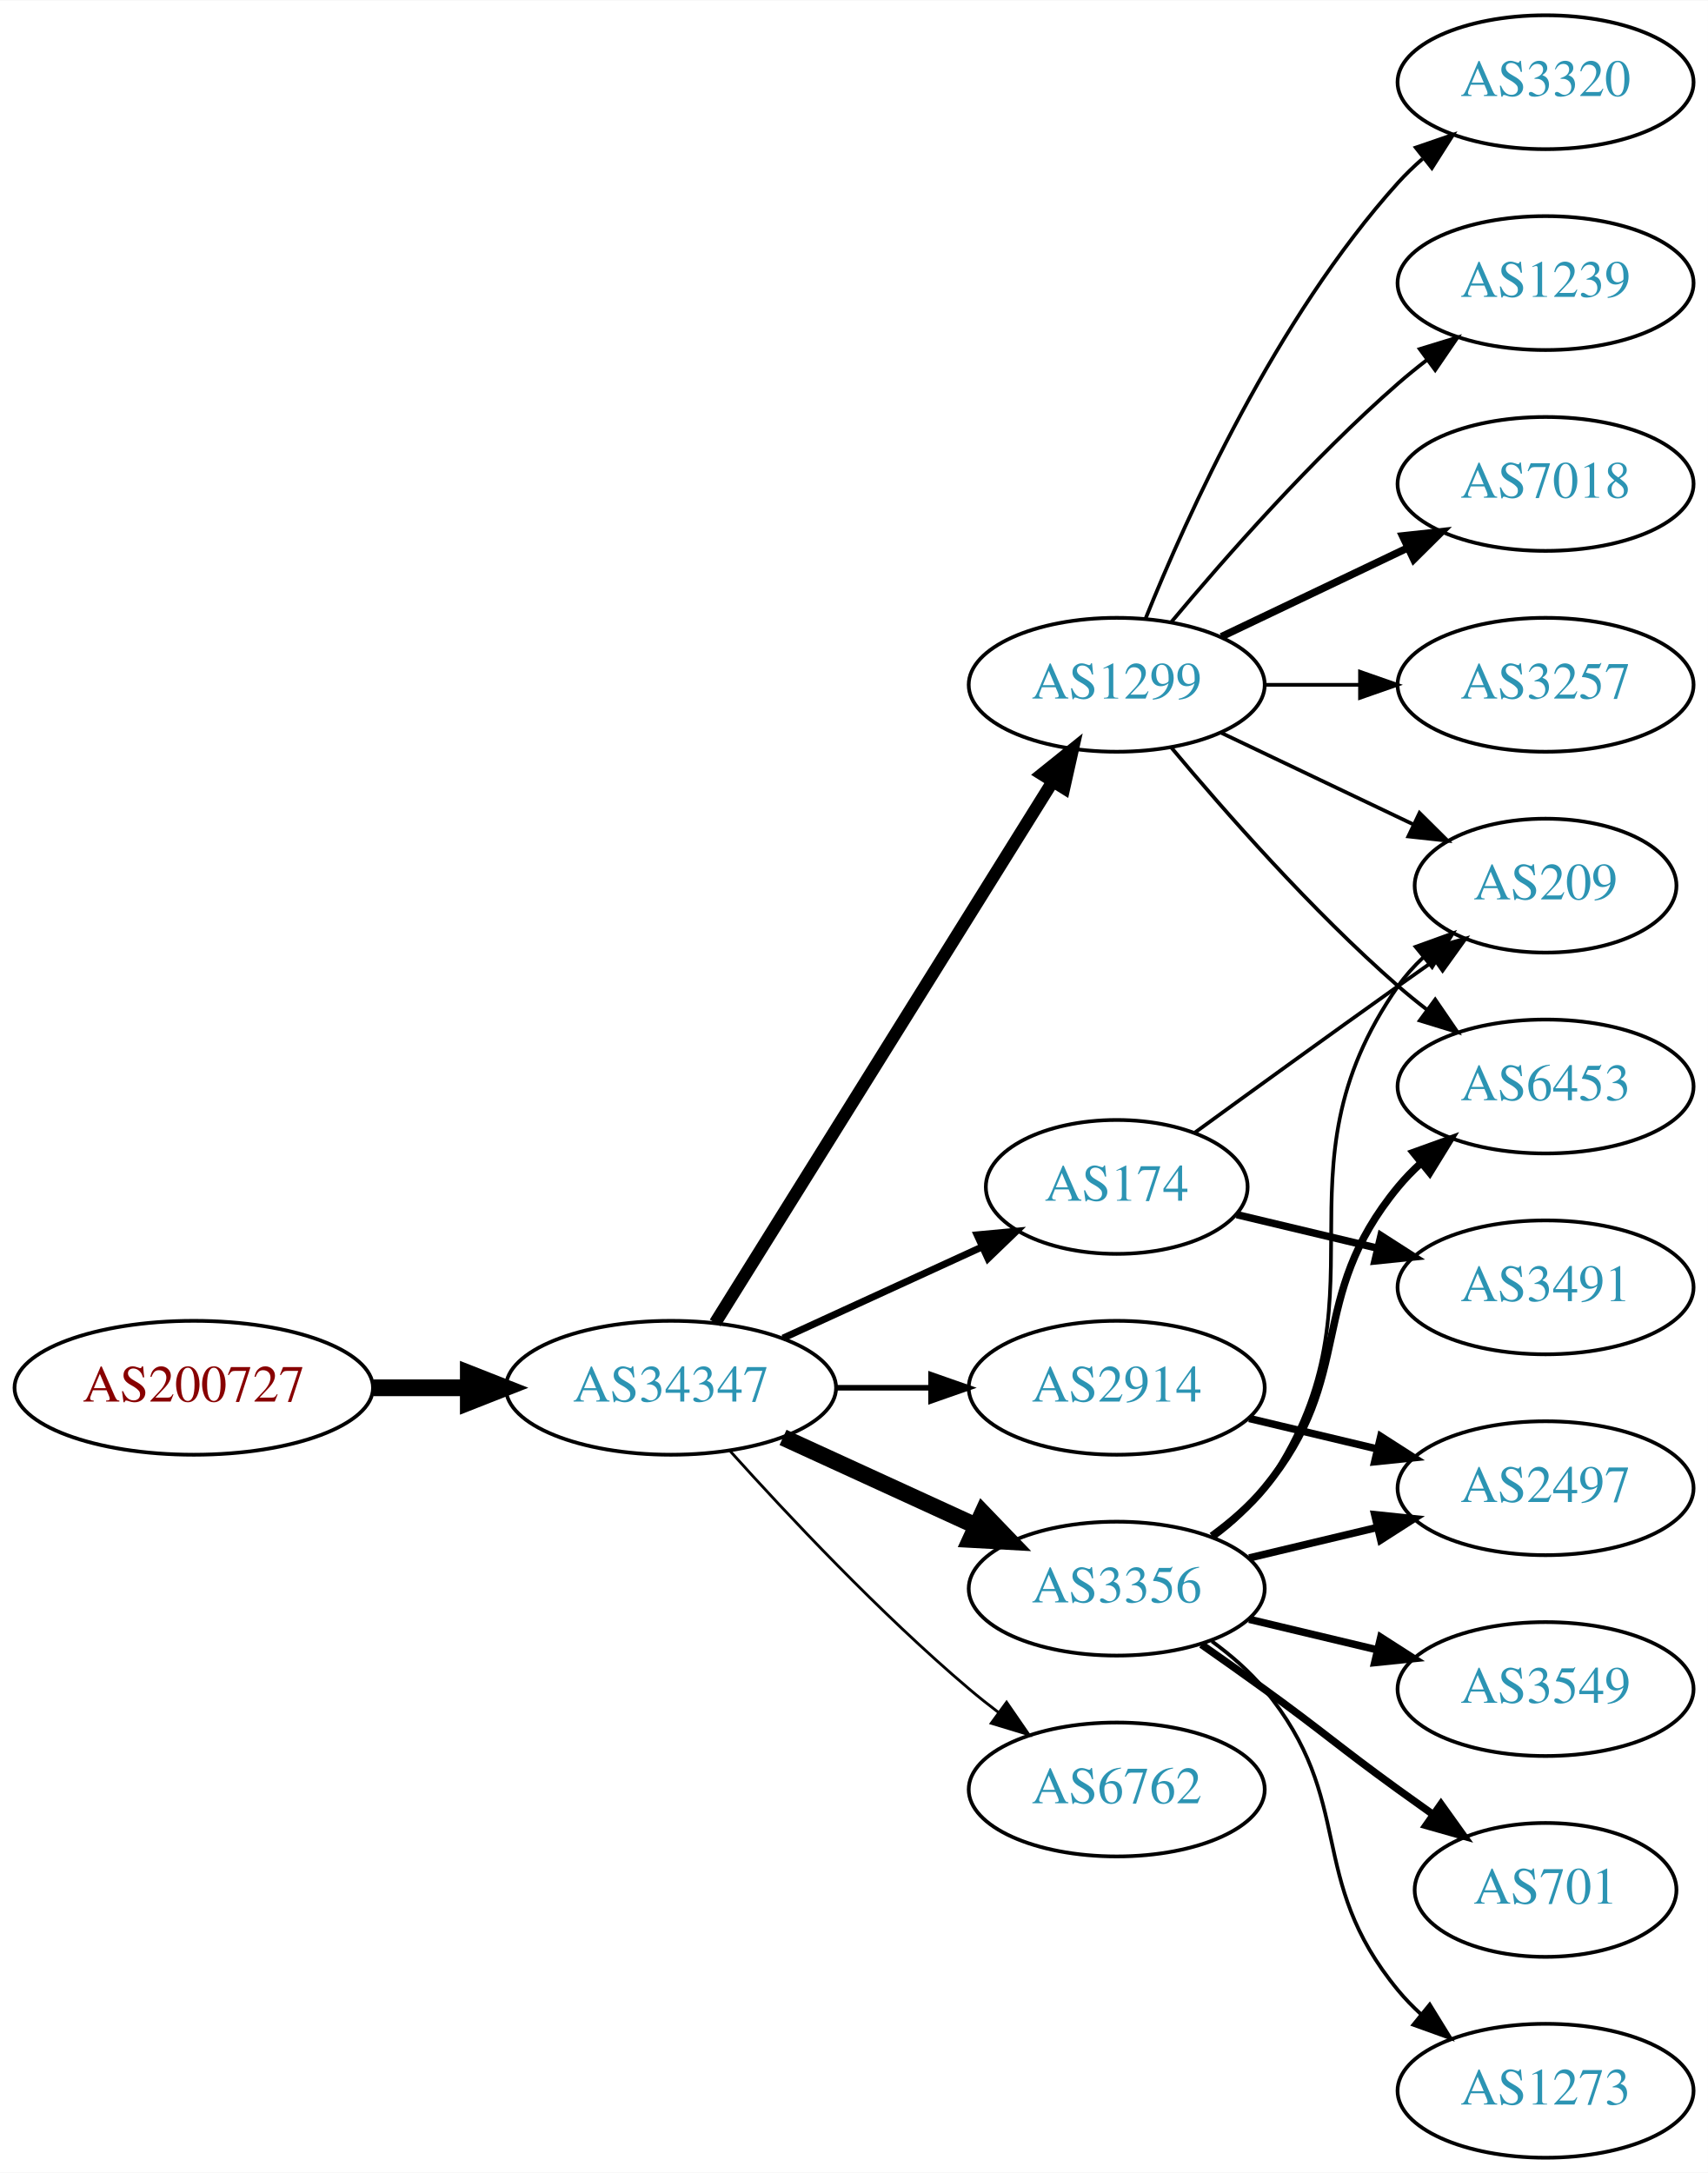
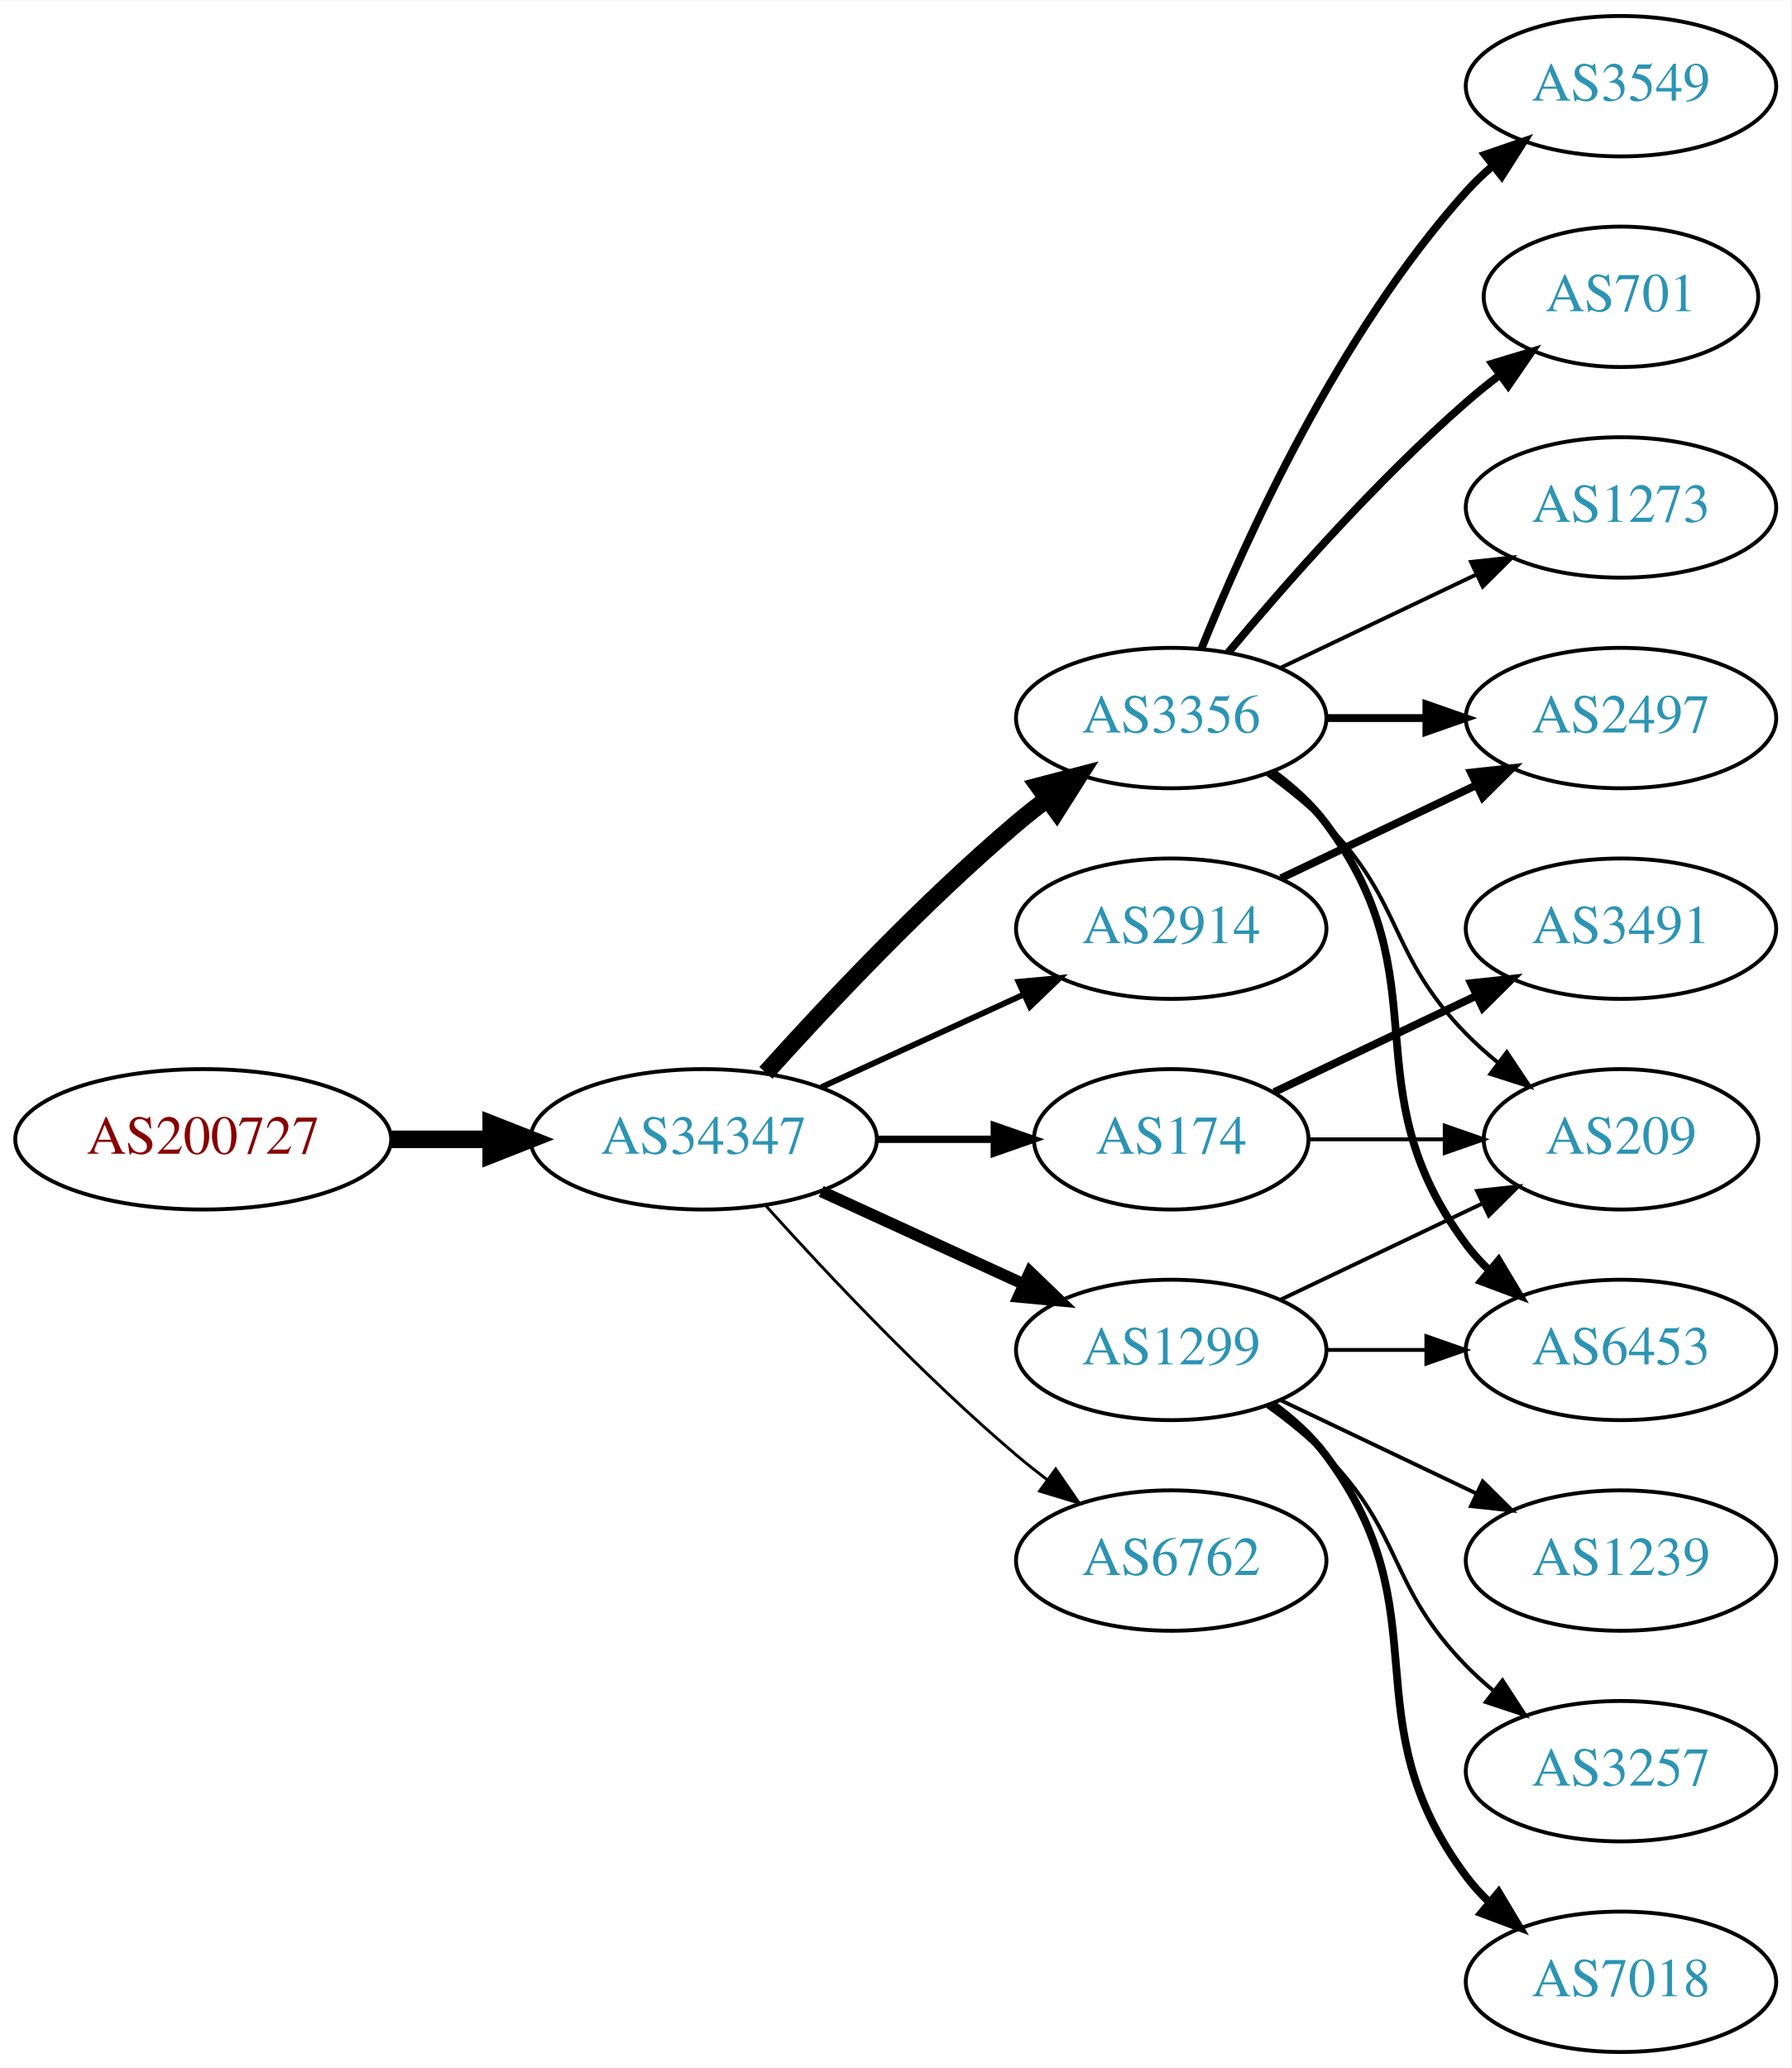
- <svg xmlns="http://www.w3.org/2000/svg" xmlns:xlink="http://www.w3.org/1999/xlink" width="459pt" height="584pt" viewBox="0.00 0.00 459.17 584.00">
-   <g id="graph0" class="graph" transform="scale(1 1) rotate(0) translate(4 580)">
-     <polygon fill="white" stroke="none" points="-4,4 -4,-580 455.17,-580 455.17,4 -4,4" />
+ <svg xmlns="http://www.w3.org/2000/svg" xmlns:xlink="http://www.w3.org/1999/xlink" width="459pt" height="530pt" viewBox="0.00 0.00 459.17 530.00">
+   <g id="graph0" class="graph" transform="scale(1 1) rotate(0) translate(4 526)">
+     <polygon fill="white" stroke="none" points="-4,4 -4,-526 455.17,-526 455.17,4 -4,4" />
    <g id="node1" class="node">
      <g id="a_node1">
        <a xlink:href="/asn/200727" xlink:title="AS200727 ~ Kommunalbetriebe Rinn GmbH [AT]">
-           <ellipse fill="#ffffff" stroke="black" cx="48.096" cy="-207" rx="48.192" ry="18" />
-           <text text-anchor="middle" x="48.096" y="-203.3" font-family="Times,serif" font-size="14.00" fill="#880000">AS200727</text>
+           <ellipse fill="#ffffff" stroke="black" cx="48.096" cy="-234" rx="48.192" ry="18" />
+           <text text-anchor="middle" x="48.096" y="-230.3" font-family="Times,serif" font-size="14.00" fill="#880000">AS200727</text>
        </a>
      </g>
    </g>
    <g id="node2" class="node">
      <g id="a_node2">
        <a xlink:href="/asn/34347" xlink:title="AS34347 ~ HALLAG Kommunal GmbH [AT]">
-           <ellipse fill="#ffffff" stroke="black" cx="176.388" cy="-207" rx="44.393" ry="18" />
-           <text text-anchor="middle" x="176.388" y="-203.3" font-family="Times,serif" font-size="14.00" fill="#2c94b3">AS34347</text>
+           <ellipse fill="#ffffff" stroke="black" cx="176.388" cy="-234" rx="44.393" ry="18" />
+           <text text-anchor="middle" x="176.388" y="-230.3" font-family="Times,serif" font-size="14.00" fill="#2c94b3">AS34347</text>
        </a>
      </g>
    </g>
    <g id="edge1" class="edge">
-       <path fill="none" stroke="black" stroke-width="4.5" d="M96.481,-207C104.742,-207 113.386,-207 121.799,-207" />
-       <polygon fill="black" stroke="black" stroke-width="4.5" points="121.904,-210.938 131.904,-207 121.904,-203.063 121.904,-210.938" />
+       <path fill="none" stroke="black" stroke-width="4.5" d="M96.481,-234C104.742,-234 113.386,-234 121.799,-234" />
+       <polygon fill="black" stroke="black" stroke-width="4.5" points="121.904,-237.938 131.904,-234 121.904,-230.063 121.904,-237.938" />
    </g>
    <g id="node3" class="node">
      <g id="a_node3">
-         <a xlink:href="/asn/1299" xlink:title="AS1299 ~ Telia Carrier [EU]">
-           <ellipse fill="#ffffff" stroke="black" cx="296.23" cy="-396" rx="39.794" ry="18" />
-           <text text-anchor="middle" x="296.23" y="-392.3" font-family="Times,serif" font-size="14.00" fill="#2c94b3">AS1299</text>
+         <a xlink:href="/asn/3356" xlink:title="AS3356 ~ Level 3 Parent, LLC [US]">
+           <ellipse fill="#ffffff" stroke="black" cx="296.23" cy="-342" rx="39.794" ry="18" />
+           <text text-anchor="middle" x="296.23" y="-338.3" font-family="Times,serif" font-size="14.00" fill="#2c94b3">AS3356</text>
        </a>
      </g>
    </g>
    <g id="edge2" class="edge">
-       <path fill="none" stroke="black" stroke-width="3.375" d="M188.263,-224.442C209.046,-257.775 254.507,-330.686 278.935,-369.866" />
-       <polygon fill="black" stroke="black" stroke-width="3.375" points="276.12,-371.966 284.381,-378.6 282.06,-368.263 276.12,-371.966" />
+       <path fill="none" stroke="black" stroke-width="4.5" d="M192.32,-251.044C207.646,-268.097 232.582,-294.65 256.584,-315 259.081,-317.117 261.741,-319.232 264.453,-321.293" />
+       <polygon fill="black" stroke="black" stroke-width="4.5" points="262.231,-324.547 272.629,-327.266 266.877,-318.188 262.231,-324.547" />
    </g>
    <g id="node4" class="node">
      <g id="a_node4">
-         <a xlink:href="/asn/2914" xlink:title="AS2914 ~ NTT America, Inc. [US]">
-           <ellipse fill="#ffffff" stroke="black" cx="296.23" cy="-207" rx="39.794" ry="18" />
-           <text text-anchor="middle" x="296.23" y="-203.3" font-family="Times,serif" font-size="14.00" fill="#2c94b3">AS2914</text>
+         <a xlink:href="/asn/1299" xlink:title="AS1299 ~ Telia Carrier [EU]">
+           <ellipse fill="#ffffff" stroke="black" cx="296.23" cy="-180" rx="39.794" ry="18" />
+           <text text-anchor="middle" x="296.23" y="-176.3" font-family="Times,serif" font-size="14.00" fill="#2c94b3">AS1299</text>
        </a>
      </g>
    </g>
    <g id="edge3" class="edge">
-       <path fill="none" stroke="black" stroke-width="1.5" d="M220.599,-207C228.911,-207 237.674,-207 246.156,-207" />
-       <polygon fill="black" stroke="black" stroke-width="1.5" points="246.315,-210.5 256.315,-207 246.315,-203.5 246.315,-210.5" />
+       <path fill="none" stroke="black" stroke-width="3" d="M206.517,-220.652C222.128,-213.498 241.526,-204.609 258.198,-196.97" />
+       <polygon fill="black" stroke="black" stroke-width="3" points="260.017,-199.986 267.65,-192.638 257.101,-193.622 260.017,-199.986" />
    </g>
    <g id="node5" class="node">
      <g id="a_node5">
-         <a xlink:href="/asn/174" xlink:title="AS174 ~ Cogent Communications [US]">
-           <ellipse fill="#ffffff" stroke="black" cx="296.23" cy="-261" rx="35.194" ry="18" />
-           <text text-anchor="middle" x="296.23" y="-257.3" font-family="Times,serif" font-size="14.00" fill="#2c94b3">AS174</text>
+         <a xlink:href="/asn/6762" xlink:title="AS6762 ~ TELECOM ITALIA SPARKLE S.p.A. [IT]">
+           <ellipse fill="#ffffff" stroke="black" cx="296.23" cy="-126" rx="39.794" ry="18" />
+           <text text-anchor="middle" x="296.23" y="-122.3" font-family="Times,serif" font-size="14.00" fill="#2c94b3">AS6762</text>
        </a>
      </g>
    </g>
    <g id="edge4" class="edge">
-       <path fill="none" stroke="black" stroke-width="1.875" d="M206.517,-220.348C222.734,-227.78 243.038,-237.083 260.127,-244.914" />
-       <polygon fill="black" stroke="black" stroke-width="1.875" points="258.695,-248.108 269.244,-249.092 261.611,-241.744 258.695,-248.108" />
+       <path fill="none" stroke="black" stroke-width="0.75" d="M192.32,-216.956C207.646,-199.903 232.582,-173.35 256.584,-153 259.081,-150.883 261.741,-148.768 264.453,-146.707" />
+       <polygon fill="black" stroke="black" stroke-width="0.75" points="266.619,-149.459 272.629,-140.734 262.489,-143.806 266.619,-149.459" />
    </g>
    <g id="node6" class="node">
      <g id="a_node6">
-         <a xlink:href="/asn/3356" xlink:title="AS3356 ~ Level 3 Parent, LLC [US]">
-           <ellipse fill="#ffffff" stroke="black" cx="296.23" cy="-153" rx="39.794" ry="18" />
-           <text text-anchor="middle" x="296.23" y="-149.3" font-family="Times,serif" font-size="14.00" fill="#2c94b3">AS3356</text>
+         <a xlink:href="/asn/2914" xlink:title="AS2914 ~ NTT America, Inc. [US]">
+           <ellipse fill="#ffffff" stroke="black" cx="296.23" cy="-288" rx="39.794" ry="18" />
+           <text text-anchor="middle" x="296.23" y="-284.3" font-family="Times,serif" font-size="14.00" fill="#2c94b3">AS2914</text>
        </a>
      </g>
    </g>
    <g id="edge5" class="edge">
-       <path fill="none" stroke="black" stroke-width="4.5" d="M206.517,-193.652C222.128,-186.498 241.526,-177.609 258.198,-169.97" />
-       <polygon fill="black" stroke="black" stroke-width="4.5" points="260.199,-173.384 267.65,-165.638 256.919,-166.225 260.199,-173.384" />
+       <path fill="none" stroke="black" stroke-width="1.5" d="M206.517,-247.348C222.128,-254.502 241.526,-263.391 258.198,-271.03" />
+       <polygon fill="black" stroke="black" stroke-width="1.5" points="257.101,-274.378 267.65,-275.362 260.017,-268.014 257.101,-274.378" />
    </g>
    <g id="node7" class="node">
      <g id="a_node7">
-         <a xlink:href="/asn/6762" xlink:title="AS6762 ~ TELECOM ITALIA SPARKLE S.p.A. [IT]">
-           <ellipse fill="#ffffff" stroke="black" cx="296.23" cy="-99" rx="39.794" ry="18" />
-           <text text-anchor="middle" x="296.23" y="-95.3" font-family="Times,serif" font-size="14.00" fill="#2c94b3">AS6762</text>
+         <a xlink:href="/asn/174" xlink:title="AS174 ~ Cogent Communications [US]">
+           <ellipse fill="#ffffff" stroke="black" cx="296.23" cy="-234" rx="35.194" ry="18" />
+           <text text-anchor="middle" x="296.23" y="-230.3" font-family="Times,serif" font-size="14.00" fill="#2c94b3">AS174</text>
        </a>
      </g>
    </g>
    <g id="edge6" class="edge">
-       <path fill="none" stroke="black" stroke-width="0.75" d="M192.32,-189.956C207.646,-172.903 232.582,-146.35 256.584,-126 259.081,-123.883 261.741,-121.768 264.453,-119.707" />
-       <polygon fill="black" stroke="black" stroke-width="0.75" points="266.619,-122.459 272.629,-113.734 262.489,-116.806 266.619,-122.459" />
+       <path fill="none" stroke="black" stroke-width="1.875" d="M220.599,-234C230.447,-234 240.926,-234 250.823,-234" />
+       <polygon fill="black" stroke="black" stroke-width="1.875" points="250.875,-237.5 260.875,-234 250.875,-230.5 250.875,-237.5" />
    </g>
    <g id="node8" class="node">
      <g id="a_node8">
-         <a xlink:href="/asn/1239" xlink:title="AS1239 ~ Sprint [US]">
+         <a xlink:href="/asn/3549" xlink:title="AS3549 ~ Level 3 Parent, LLC [US]">
          <ellipse fill="#ffffff" stroke="black" cx="411.523" cy="-504" rx="39.794" ry="18" />
-           <text text-anchor="middle" x="411.523" y="-500.3" font-family="Times,serif" font-size="14.00" fill="#2c94b3">AS1239</text>
+           <text text-anchor="middle" x="411.523" y="-500.3" font-family="Times,serif" font-size="14.00" fill="#2c94b3">AS3549</text>
        </a>
      </g>
    </g>
    <g id="edge7" class="edge">
-       <path fill="none" stroke="black" d="M310.86,-412.817C325.143,-429.929 348.689,-456.745 371.877,-477 374.342,-479.154 376.981,-481.294 379.678,-483.372" />
-       <polygon fill="black" stroke="black" points="377.703,-486.264 387.832,-489.37 381.851,-480.625 377.703,-486.264" />
+       <path fill="none" stroke="black" stroke-width="2" d="M303.978,-359.787C315.029,-387.243 339.082,-440.578 371.877,-477 373.879,-479.224 376.098,-481.363 378.43,-483.397" />
+       <polygon fill="black" stroke="black" stroke-width="2" points="376.628,-486.433 386.649,-489.873 380.961,-480.935 376.628,-486.433" />
    </g>
    <g id="node9" class="node">
      <g id="a_node9">
-         <a xlink:href="/asn/7018" xlink:title="AS7018 ~ AT&amp;T Services, Inc. [US]">
-           <ellipse fill="#ffffff" stroke="black" cx="411.523" cy="-450" rx="39.794" ry="18" />
-           <text text-anchor="middle" x="411.523" y="-446.3" font-family="Times,serif" font-size="14.00" fill="#2c94b3">AS7018</text>
+         <a xlink:href="/asn/701" xlink:title="AS701 ~ UUNET [US]">
+           <ellipse fill="#ffffff" stroke="black" cx="411.523" cy="-450" rx="35.194" ry="18" />
+           <text text-anchor="middle" x="411.523" y="-446.3" font-family="Times,serif" font-size="14.00" fill="#2c94b3">AS701</text>
        </a>
      </g>
    </g>
    <g id="edge8" class="edge">
-       <path fill="none" stroke="black" stroke-width="2" d="M324.367,-408.934C339.361,-416.081 358.182,-425.052 374.405,-432.785" />
-       <polygon fill="black" stroke="black" stroke-width="2" points="373.075,-436.028 383.608,-437.171 376.087,-429.709 373.075,-436.028" />
+       <path fill="none" stroke="black" stroke-width="2" d="M310.86,-358.817C325.143,-375.929 348.689,-402.745 371.877,-423 374.546,-425.332 377.419,-427.648 380.35,-429.886" />
+       <polygon fill="black" stroke="black" stroke-width="2" points="378.5,-432.87 388.641,-435.939 382.627,-427.216 378.5,-432.87" />
    </g>
    <g id="node10" class="node">
      <g id="a_node10">
-         <a xlink:href="/asn/3257" xlink:title="AS3257 ~ GTT [DE]">
-           <ellipse fill="#ffffff" stroke="black" cx="411.523" cy="-396" rx="39.794" ry="18" />
-           <text text-anchor="middle" x="411.523" y="-392.3" font-family="Times,serif" font-size="14.00" fill="#2c94b3">AS3257</text>
+         <a xlink:href="/asn/6453" xlink:title="AS6453 ~ TATA COMMUNICATIONS (AMERICA) INC [US]">
+           <ellipse fill="#ffffff" stroke="black" cx="411.523" cy="-180" rx="39.794" ry="18" />
+           <text text-anchor="middle" x="411.523" y="-176.3" font-family="Times,serif" font-size="14.00" fill="#2c94b3">AS6453</text>
        </a>
      </g>
    </g>
    <g id="edge9" class="edge">
-       <path fill="none" stroke="black" d="M335.902,-396C344.105,-396 352.869,-396 361.401,-396" />
-       <polygon fill="black" stroke="black" points="361.641,-399.5 371.641,-396 361.641,-392.5 361.641,-399.5" />
+       <path fill="none" stroke="black" stroke-width="2" d="M322.161,-328.118C327.237,-324.389 332.155,-319.984 335.877,-315 366.148,-274.458 341.605,-247.542 371.877,-207 373.621,-204.664 375.628,-202.455 377.792,-200.383" />
+       <polygon fill="black" stroke="black" stroke-width="2" points="380.151,-202.973 385.592,-193.882 375.67,-197.595 380.151,-202.973" />
    </g>
    <g id="node11" class="node">
      <g id="a_node11">
-         <a xlink:href="/asn/6453" xlink:title="AS6453 ~ TATA COMMUNICATIONS (AMERICA) INC [US]">
-           <ellipse fill="#ffffff" stroke="black" cx="411.523" cy="-288" rx="39.794" ry="18" />
-           <text text-anchor="middle" x="411.523" y="-284.3" font-family="Times,serif" font-size="14.00" fill="#2c94b3">AS6453</text>
+         <a xlink:href="/asn/2497" xlink:title="AS2497 ~ Internet Initiative Japan Inc. [JP]">
+           <ellipse fill="#ffffff" stroke="black" cx="411.523" cy="-342" rx="39.794" ry="18" />
+           <text text-anchor="middle" x="411.523" y="-338.3" font-family="Times,serif" font-size="14.00" fill="#2c94b3">AS2497</text>
        </a>
      </g>
    </g>
    <g id="edge10" class="edge">
-       <path fill="none" stroke="black" d="M310.86,-379.183C325.143,-362.071 348.689,-335.255 371.877,-315 374.342,-312.846 376.981,-310.706 379.678,-308.628" />
-       <polygon fill="black" stroke="black" points="381.851,-311.375 387.832,-302.63 377.703,-305.736 381.851,-311.375" />
+       <path fill="none" stroke="black" stroke-width="2" d="M335.902,-342C344.105,-342 352.869,-342 361.401,-342" />
+       <polygon fill="black" stroke="black" stroke-width="2" points="361.641,-345.5 371.641,-342 361.641,-338.5 361.641,-345.5" />
    </g>
    <g id="node12" class="node">
      <g id="a_node12">
-         <a xlink:href="/asn/209" xlink:title="AS209 ~ CenturyLink Communications, LLC [US]">
-           <ellipse fill="#ffffff" stroke="black" cx="411.523" cy="-342" rx="35.194" ry="18" />
-           <text text-anchor="middle" x="411.523" y="-338.3" font-family="Times,serif" font-size="14.00" fill="#2c94b3">AS209</text>
+         <a xlink:href="/asn/1273" xlink:title="AS1273 ~ Vodafone Group PLC [EU]">
+           <ellipse fill="#ffffff" stroke="black" cx="411.523" cy="-396" rx="39.794" ry="18" />
+           <text text-anchor="middle" x="411.523" y="-392.3" font-family="Times,serif" font-size="14.00" fill="#2c94b3">AS1273</text>
        </a>
      </g>
    </g>
    <g id="edge11" class="edge">
-       <path fill="none" stroke="black" d="M324.367,-383.066C339.798,-375.71 359.284,-366.423 375.819,-358.541" />
-       <polygon fill="black" stroke="black" points="377.64,-361.551 385.161,-354.089 374.628,-355.232 377.64,-361.551" />
+       <path fill="none" stroke="black" d="M324.367,-354.934C339.361,-362.081 358.182,-371.052 374.405,-378.785" />
+       <polygon fill="black" stroke="black" points="373.075,-382.028 383.608,-383.171 376.087,-375.709 373.075,-382.028" />
    </g>
    <g id="node13" class="node">
      <g id="a_node13">
-         <a xlink:href="/asn/3320" xlink:title="AS3320 ~ DTAG [DE]">
-           <ellipse fill="#ffffff" stroke="black" cx="411.523" cy="-558" rx="39.794" ry="18" />
-           <text text-anchor="middle" x="411.523" y="-554.3" font-family="Times,serif" font-size="14.00" fill="#2c94b3">AS3320</text>
+         <a xlink:href="/asn/209" xlink:title="AS209 ~ CenturyLink Communications, LLC [US]">
+           <ellipse fill="#ffffff" stroke="black" cx="411.523" cy="-234" rx="35.194" ry="18" />
+           <text text-anchor="middle" x="411.523" y="-230.3" font-family="Times,serif" font-size="14.00" fill="#2c94b3">AS209</text>
        </a>
      </g>
    </g>
    <g id="edge12" class="edge">
-       <path fill="none" stroke="black" d="M303.978,-413.787C315.029,-441.243 339.082,-494.578 371.877,-531 373.879,-533.224 376.098,-535.363 378.43,-537.397" />
-       <polygon fill="black" stroke="black" points="376.628,-540.433 386.649,-543.873 380.961,-534.935 376.628,-540.433" />
+       <path fill="none" stroke="black" d="M320.824,-327.611C326.08,-323.852 331.412,-319.563 335.877,-315 356.049,-294.383 351.704,-281.617 371.877,-261 374.356,-258.466 377.102,-256.017 379.955,-253.696" />
+       <polygon fill="black" stroke="black" points="382.257,-256.343 388.14,-247.532 378.046,-250.752 382.257,-256.343" />
+     </g>
+     <g id="edge16" class="edge">
+       <path fill="none" stroke="black" d="M335.902,-180C344.105,-180 352.869,-180 361.401,-180" />
+       <polygon fill="black" stroke="black" points="361.641,-183.5 371.641,-180 361.641,-176.5 361.641,-183.5" />
+     </g>
+     <g id="edge17" class="edge">
+       <path fill="none" stroke="black" d="M324.367,-192.934C339.798,-200.29 359.284,-209.577 375.819,-217.459" />
+       <polygon fill="black" stroke="black" points="374.628,-220.768 385.161,-221.911 377.64,-214.449 374.628,-220.768" />
    </g>
    <g id="node14" class="node">
      <g id="a_node14">
-         <a xlink:href="/asn/2497" xlink:title="AS2497 ~ Internet Initiative Japan Inc. [JP]">
-           <ellipse fill="#ffffff" stroke="black" cx="411.523" cy="-180" rx="39.794" ry="18" />
-           <text text-anchor="middle" x="411.523" y="-176.3" font-family="Times,serif" font-size="14.00" fill="#2c94b3">AS2497</text>
-         </a>
-       </g>
-     </g>
-     <g id="edge19" class="edge">
-       <path fill="none" stroke="black" stroke-width="2" d="M331.837,-198.752C342.709,-196.162 354.863,-193.265 366.305,-190.538" />
-       <polygon fill="black" stroke="black" stroke-width="2" points="367.212,-193.92 376.128,-188.197 365.589,-187.111 367.212,-193.92" />
-     </g>
-     <g id="edge21" class="edge">
-       <path fill="none" stroke="black" d="M317.126,-275.529C332.128,-286.45 353.235,-301.747 371.877,-315 375.087,-317.282 378.456,-319.661 381.811,-322.018" />
-       <polygon fill="black" stroke="black" points="379.823,-324.899 390.021,-327.77 383.839,-319.166 379.823,-324.899" />
-     </g>
-     <g id="node18" class="node">
-       <g id="a_node18">
-         <a xlink:href="/asn/3491" xlink:title="AS3491 ~ PCCW Global, Inc. [US]">
-           <ellipse fill="#ffffff" stroke="black" cx="411.523" cy="-234" rx="39.794" ry="18" />
-           <text text-anchor="middle" x="411.523" y="-230.3" font-family="Times,serif" font-size="14.00" fill="#2c94b3">AS3491</text>
-         </a>
-       </g>
-     </g>
-     <g id="edge20" class="edge">
-       <path fill="none" stroke="black" stroke-width="2" d="M328.488,-253.551C340.168,-250.767 353.663,-247.551 366.293,-244.541" />
-       <polygon fill="black" stroke="black" stroke-width="2" points="367.268,-247.907 376.184,-242.184 365.645,-241.097 367.268,-247.907" />
-     </g>
-     <g id="edge16" class="edge">
-       <path fill="none" stroke="black" stroke-width="2" d="M321.811,-167.156C326.905,-170.872 331.919,-175.201 335.877,-180 360.941,-210.394 346.812,-230.606 371.877,-261 373.732,-263.25 375.819,-265.396 378.038,-267.424" />
-       <polygon fill="black" stroke="black" stroke-width="2" points="375.973,-270.256 385.942,-273.844 380.386,-264.823 375.973,-270.256" />
-     </g>
-     <g id="edge18" class="edge">
-       <path fill="none" stroke="black" d="M322.39,-166.716C327.454,-170.455 332.309,-174.904 335.877,-180 371.49,-230.869 336.263,-264.131 371.877,-315 373.801,-317.749 376.101,-320.31 378.605,-322.673" />
-       <polygon fill="black" stroke="black" points="376.602,-325.555 386.566,-329.156 381.022,-320.127 376.602,-325.555" />
+         <a xlink:href="/asn/7018" xlink:title="AS7018 ~ AT&amp;T Services, Inc. [US]">
+           <ellipse fill="#ffffff" stroke="black" cx="411.523" cy="-18" rx="39.794" ry="18" />
+           <text text-anchor="middle" x="411.523" y="-14.3" font-family="Times,serif" font-size="14.00" fill="#2c94b3">AS7018</text>
+         </a>
+       </g>
    </g>
    <g id="edge13" class="edge">
-       <path fill="none" stroke="black" stroke-width="2" d="M331.837,-161.248C342.709,-163.838 354.863,-166.735 366.305,-169.462" />
-       <polygon fill="black" stroke="black" stroke-width="2" points="365.589,-172.889 376.128,-171.803 367.212,-166.08 365.589,-172.889" />
+       <path fill="none" stroke="black" stroke-width="2" d="M322.161,-166.118C327.237,-162.389 332.155,-157.984 335.877,-153 366.148,-112.458 341.605,-85.542 371.877,-45 373.621,-42.664 375.628,-40.455 377.792,-38.383" />
+       <polygon fill="black" stroke="black" stroke-width="2" points="380.151,-40.973 385.592,-31.882 375.67,-35.595 380.151,-40.973" />
    </g>
    <g id="node15" class="node">
      <g id="a_node15">
-         <a xlink:href="/asn/3549" xlink:title="AS3549 ~ Level 3 Parent, LLC [US]">
+         <a xlink:href="/asn/1239" xlink:title="AS1239 ~ Sprint [US]">
          <ellipse fill="#ffffff" stroke="black" cx="411.523" cy="-126" rx="39.794" ry="18" />
-           <text text-anchor="middle" x="411.523" y="-122.3" font-family="Times,serif" font-size="14.00" fill="#2c94b3">AS3549</text>
+           <text text-anchor="middle" x="411.523" y="-122.3" font-family="Times,serif" font-size="14.00" fill="#2c94b3">AS1239</text>
        </a>
      </g>
    </g>
    <g id="edge14" class="edge">
-       <path fill="none" stroke="black" stroke-width="2" d="M331.837,-144.752C342.709,-142.162 354.863,-139.265 366.305,-136.538" />
-       <polygon fill="black" stroke="black" stroke-width="2" points="367.212,-139.92 376.128,-134.197 365.589,-133.111 367.212,-139.92" />
+       <path fill="none" stroke="black" d="M324.367,-167.066C339.361,-159.919 358.182,-150.948 374.405,-143.215" />
+       <polygon fill="black" stroke="black" points="376.087,-146.291 383.608,-138.829 373.075,-139.972 376.087,-146.291" />
    </g>
    <g id="node16" class="node">
      <g id="a_node16">
-         <a xlink:href="/asn/701" xlink:title="AS701 ~ UUNET [US]">
-           <ellipse fill="#ffffff" stroke="black" cx="411.523" cy="-72" rx="35.194" ry="18" />
-           <text text-anchor="middle" x="411.523" y="-68.3" font-family="Times,serif" font-size="14.00" fill="#2c94b3">AS701</text>
+         <a xlink:href="/asn/3257" xlink:title="AS3257 ~ GTT [DE]">
+           <ellipse fill="#ffffff" stroke="black" cx="411.523" cy="-72" rx="39.794" ry="18" />
+           <text text-anchor="middle" x="411.523" y="-68.3" font-family="Times,serif" font-size="14.00" fill="#2c94b3">AS3257</text>
        </a>
      </g>
    </g>
    <g id="edge15" class="edge">
-       <path fill="none" stroke="black" stroke-width="2" d="M318.987,-137.991C324.522,-134.121 330.44,-129.936 335.877,-126 352.076,-114.271 355.677,-110.729 371.877,-99 374.905,-96.807 378.084,-94.537 381.263,-92.287" />
-       <polygon fill="black" stroke="black" stroke-width="2" points="383.405,-95.059 389.573,-86.445 379.379,-89.333 383.405,-95.059" />
+       <path fill="none" stroke="black" d="M320.824,-165.611C326.08,-161.852 331.412,-157.563 335.877,-153 356.049,-132.383 351.704,-119.617 371.877,-99 373.969,-96.861 376.253,-94.782 378.63,-92.79" />
+       <polygon fill="black" stroke="black" points="381.148,-95.268 386.929,-86.389 376.873,-89.725 381.148,-95.268" />
+     </g>
+     <g id="edge18" class="edge">
+       <path fill="none" stroke="black" stroke-width="2" d="M324.367,-300.934C339.361,-308.081 358.182,-317.052 374.405,-324.785" />
+       <polygon fill="black" stroke="black" stroke-width="2" points="373.075,-328.028 383.608,-329.171 376.087,-321.709 373.075,-328.028" />
+     </g>
+     <g id="edge20" class="edge">
+       <path fill="none" stroke="black" d="M331.529,-234C342.399,-234 354.577,-234 366.054,-234" />
+       <polygon fill="black" stroke="black" points="366.341,-237.5 376.341,-234 366.341,-230.5 366.341,-237.5" />
    </g>
    <g id="node17" class="node">
      <g id="a_node17">
-         <a xlink:href="/asn/1273" xlink:title="AS1273 ~ Vodafone Group PLC [EU]">
-           <ellipse fill="#ffffff" stroke="black" cx="411.523" cy="-18" rx="39.794" ry="18" />
-           <text text-anchor="middle" x="411.523" y="-14.3" font-family="Times,serif" font-size="14.00" fill="#2c94b3">AS1273</text>
-         </a>
-       </g>
-     </g>
-     <g id="edge17" class="edge">
-       <path fill="none" stroke="black" d="M321.811,-138.844C326.905,-135.128 331.919,-130.799 335.877,-126 360.941,-95.606 346.812,-75.394 371.877,-45 373.732,-42.751 375.819,-40.604 378.038,-38.576" />
-       <polygon fill="black" stroke="black" points="380.386,-41.178 385.942,-32.156 375.973,-35.744 380.386,-41.178" />
+         <a xlink:href="/asn/3491" xlink:title="AS3491 ~ PCCW Global, Inc. [US]">
+           <ellipse fill="#ffffff" stroke="black" cx="411.523" cy="-288" rx="39.794" ry="18" />
+           <text text-anchor="middle" x="411.523" y="-284.3" font-family="Times,serif" font-size="14.00" fill="#2c94b3">AS3491</text>
+         </a>
+       </g>
+     </g>
+     <g id="edge19" class="edge">
+       <path fill="none" stroke="black" stroke-width="2" d="M322.655,-246.119C337.958,-253.413 357.681,-262.814 374.563,-270.86" />
+       <polygon fill="black" stroke="black" stroke-width="2" points="373.071,-274.026 383.604,-275.169 376.082,-267.707 373.071,-274.026" />
    </g>
  </g>
</svg>
